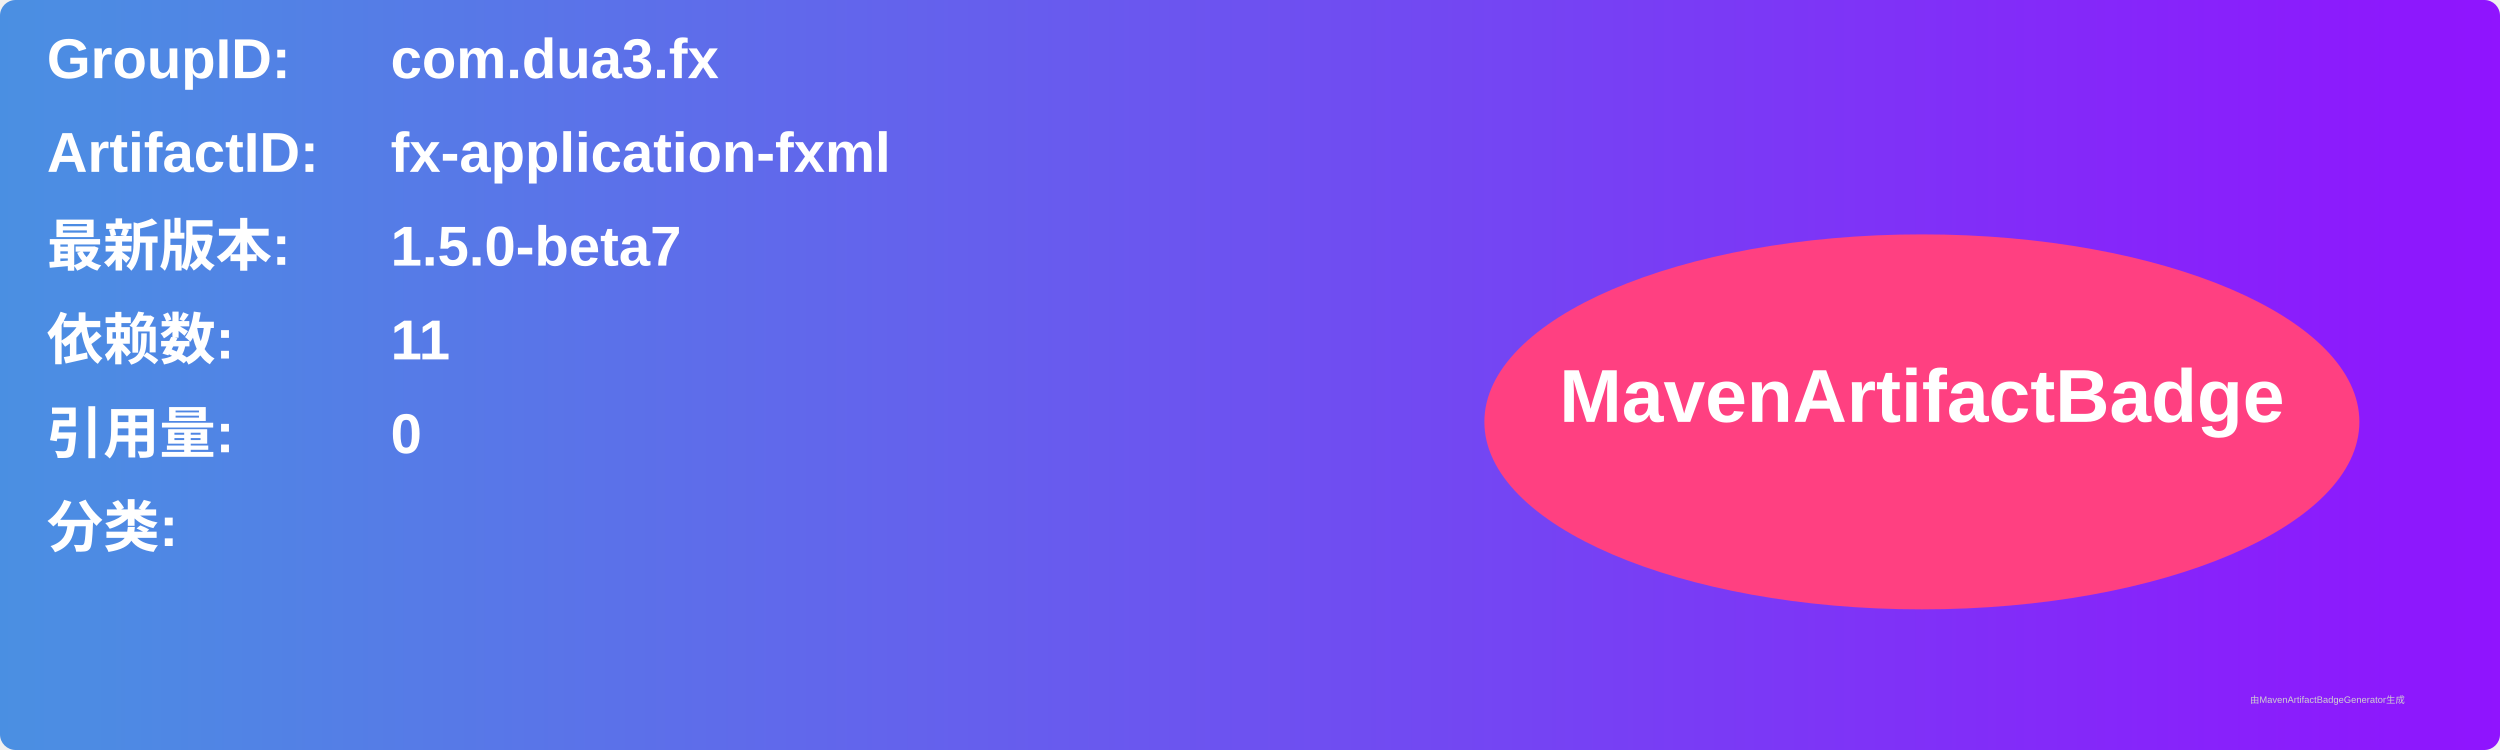
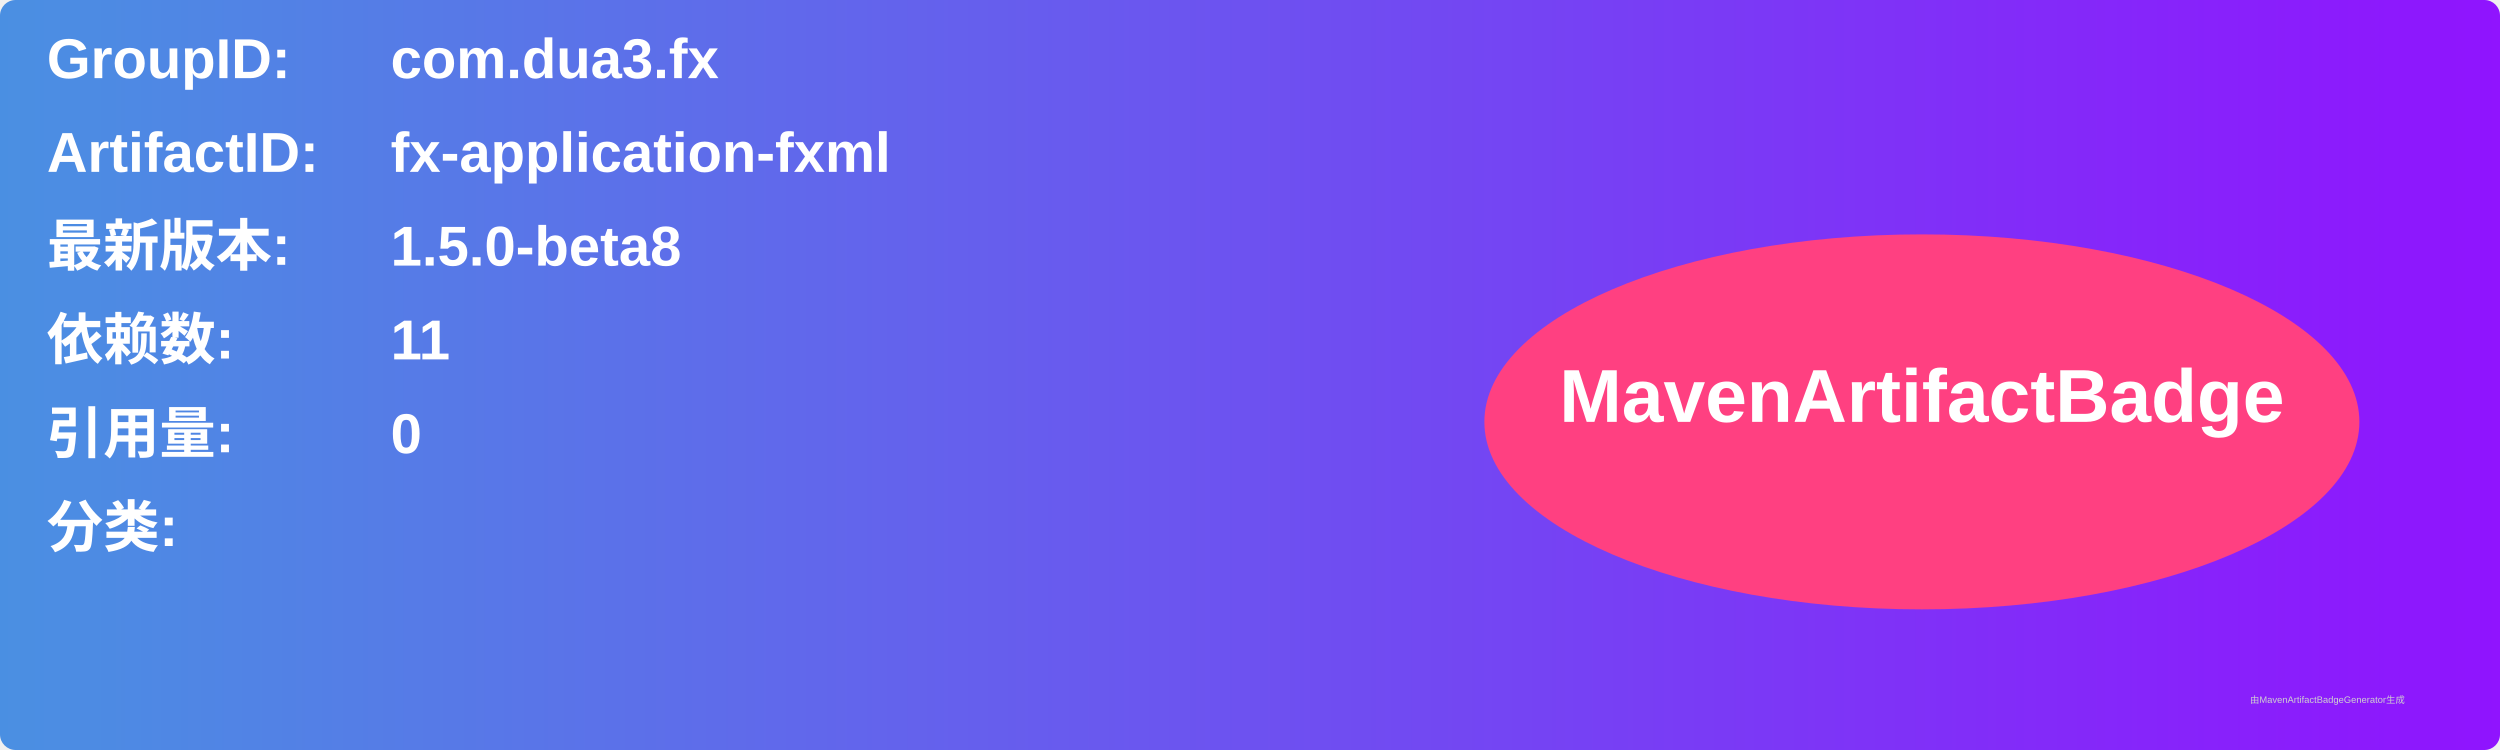
<svg xmlns="http://www.w3.org/2000/svg" width="800" height="240" viewBox="0 0 800 240">
  <linearGradient id="grad" x1="0%" y1="0%" x2="100%" y2="0%">
    <stop offset="0%" stop-color="#4a90e2" />
    <stop offset="100%" stop-color="#9013fe" />
  </linearGradient>
  <rect width="100%" height="100%" rx="5" ry="5" fill="url(#grad)" />
  <g transform="translate(15, 15)">
    <text x="0" y="10" font-family="Arial" font-size="18" fill="white" font-weight="bold" width="260">GroupID:</text>
    <text x="110" y="10" font-family="Arial" font-size="18" fill="white" font-weight="bold" width="460">com.dua3.fx</text>
    <text x="0" y="40" font-family="Arial" font-size="18" fill="white" font-weight="bold" width="260">ArtifactID:</text>
    <text x="110" y="40" font-family="Arial" font-size="18" fill="white" font-weight="bold" width="460">fx-application-fxml</text>
    <text x="0" y="70" font-family="Arial" font-size="18" fill="white" font-weight="bold">最新版本:</text>
    <text x="110" y="70" font-family="Arial" font-size="18" fill="white" font-weight="bold">
-       <tspan font-weight="bold">1.5.0-beta7</tspan>
+       <tspan font-weight="bold">1.5.0-beta8</tspan>
    </text>
    <text x="0" y="100" font-family="Arial" font-size="18" fill="white" font-weight="bold">依赖数: </text>
    <text x="110" y="100" font-family="Arial" font-size="18" fill="white">
      <tspan font-weight="bold">11</tspan>
    </text>
    <text x="0" y="130" font-family="Arial" font-size="18" fill="white" font-weight="bold">引用量: </text>
    <text x="110" y="130" font-family="Arial" font-size="18" fill="white">
      <tspan font-weight="bold">0</tspan>
    </text>
    <text x="0" y="160" font-family="Arial" font-size="18" fill="white" font-weight="bold">分类:</text>
    <text x="10" y="190" font-family="Arial" font-size="10" fill="white">
      <tspan font-weight="bold" />
    </text>
    <ellipse cx="600" cy="120" rx="140" ry="60" fill="#ff4081" />
    <text x="600" y="120" text-anchor="middle" font-family="Arial" font-size="24" fill="white" font-weight="bold">MavenArtifactBadge</text>
  </g>
  <text x="720" y="225" font-family="Arial" font-size="3" fill="#d0d0d0">由MavenArtifactBadgeGenerator生成</text>
</svg>
